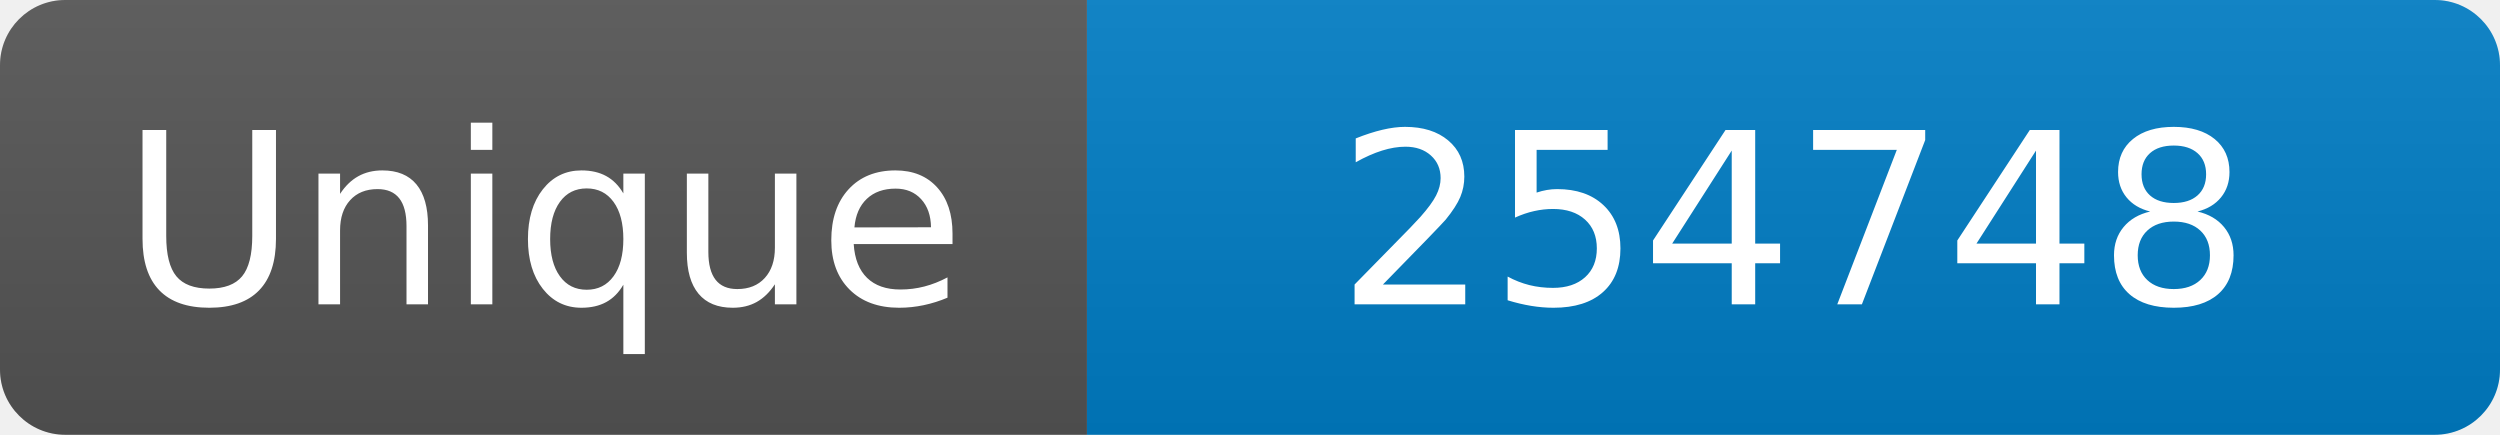
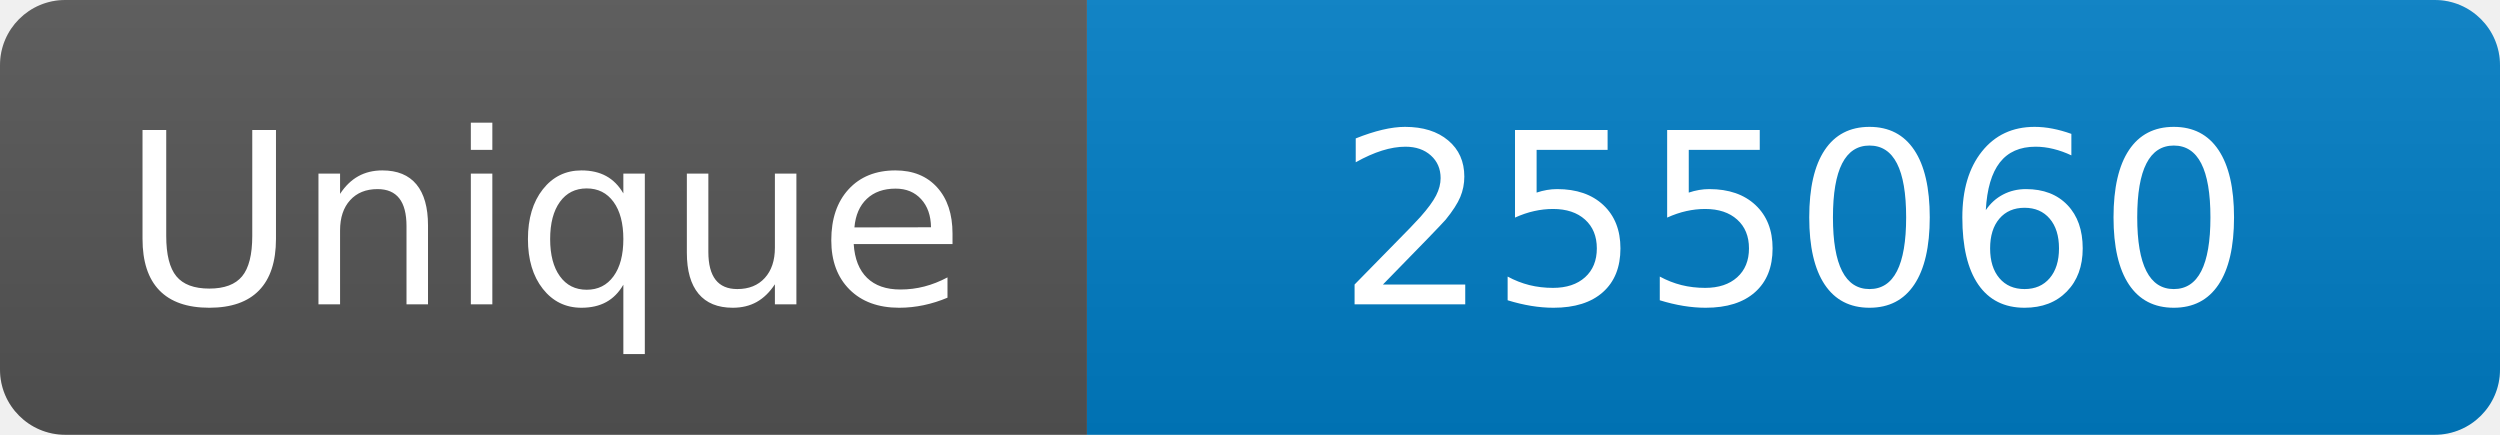
<svg xmlns="http://www.w3.org/2000/svg" width="115" height="20" role="img" aria-label="Maintained?: yes">
  <linearGradient id="s" x2="0" y2="100%">
    <stop offset="0" stop-color="#bbb" stop-opacity=".1" />
    <stop offset="1" stop-opacity=".1" />
  </linearGradient>
  <clipPath id="r">
    <rect width="115" height="20" rx="3" fill="#fff" />
  </clipPath>
  <g clip-path="url(#r)">
    <rect width="50" height="20" fill="#555" />
    <rect x="50" width="160" height="20" fill="#007ec6" />
    <rect width="115" height="20" fill="url(#s)" />
  </g>
  <g fill="#fff" text-anchor="middle" font-family="Verdana,Geneva,DejaVu Sans,sans-serif" font-size="110">
    <text x="250" y="140" transform="scale(.1)" fill="#fff">Unique</text>
-     <text x="825" y="140" transform="scale(.1)" fill="#fff">254748</text>
+     <text x="825" y="140" transform="scale(.1)" fill="#fff">255060</text>
  </g>
</svg>
